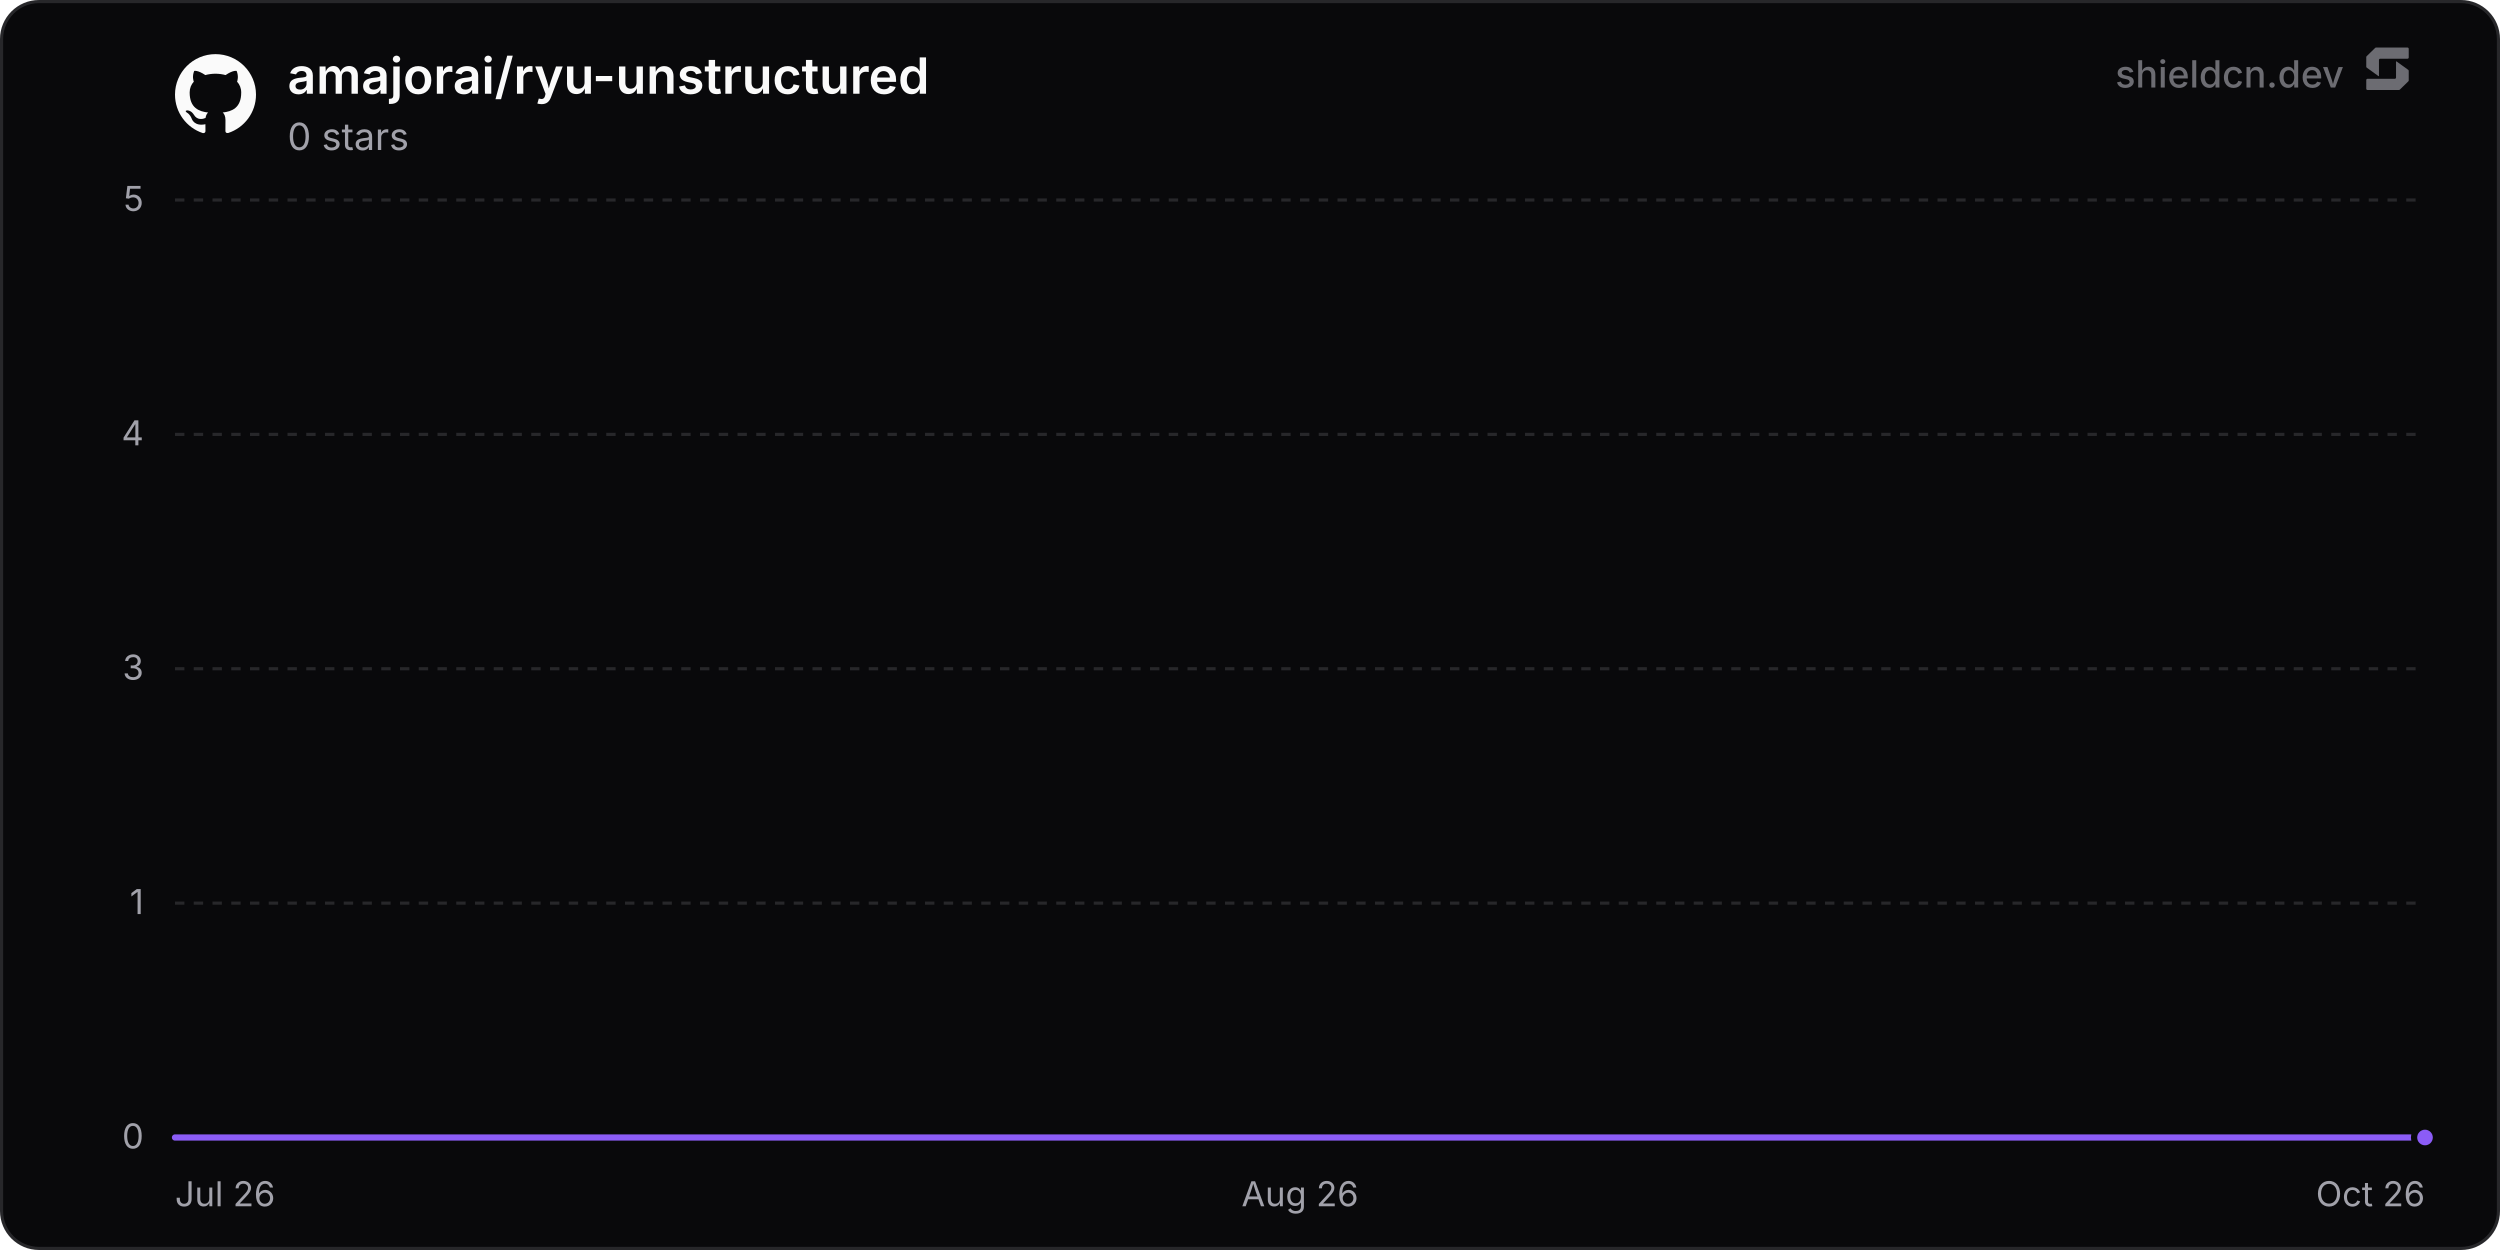
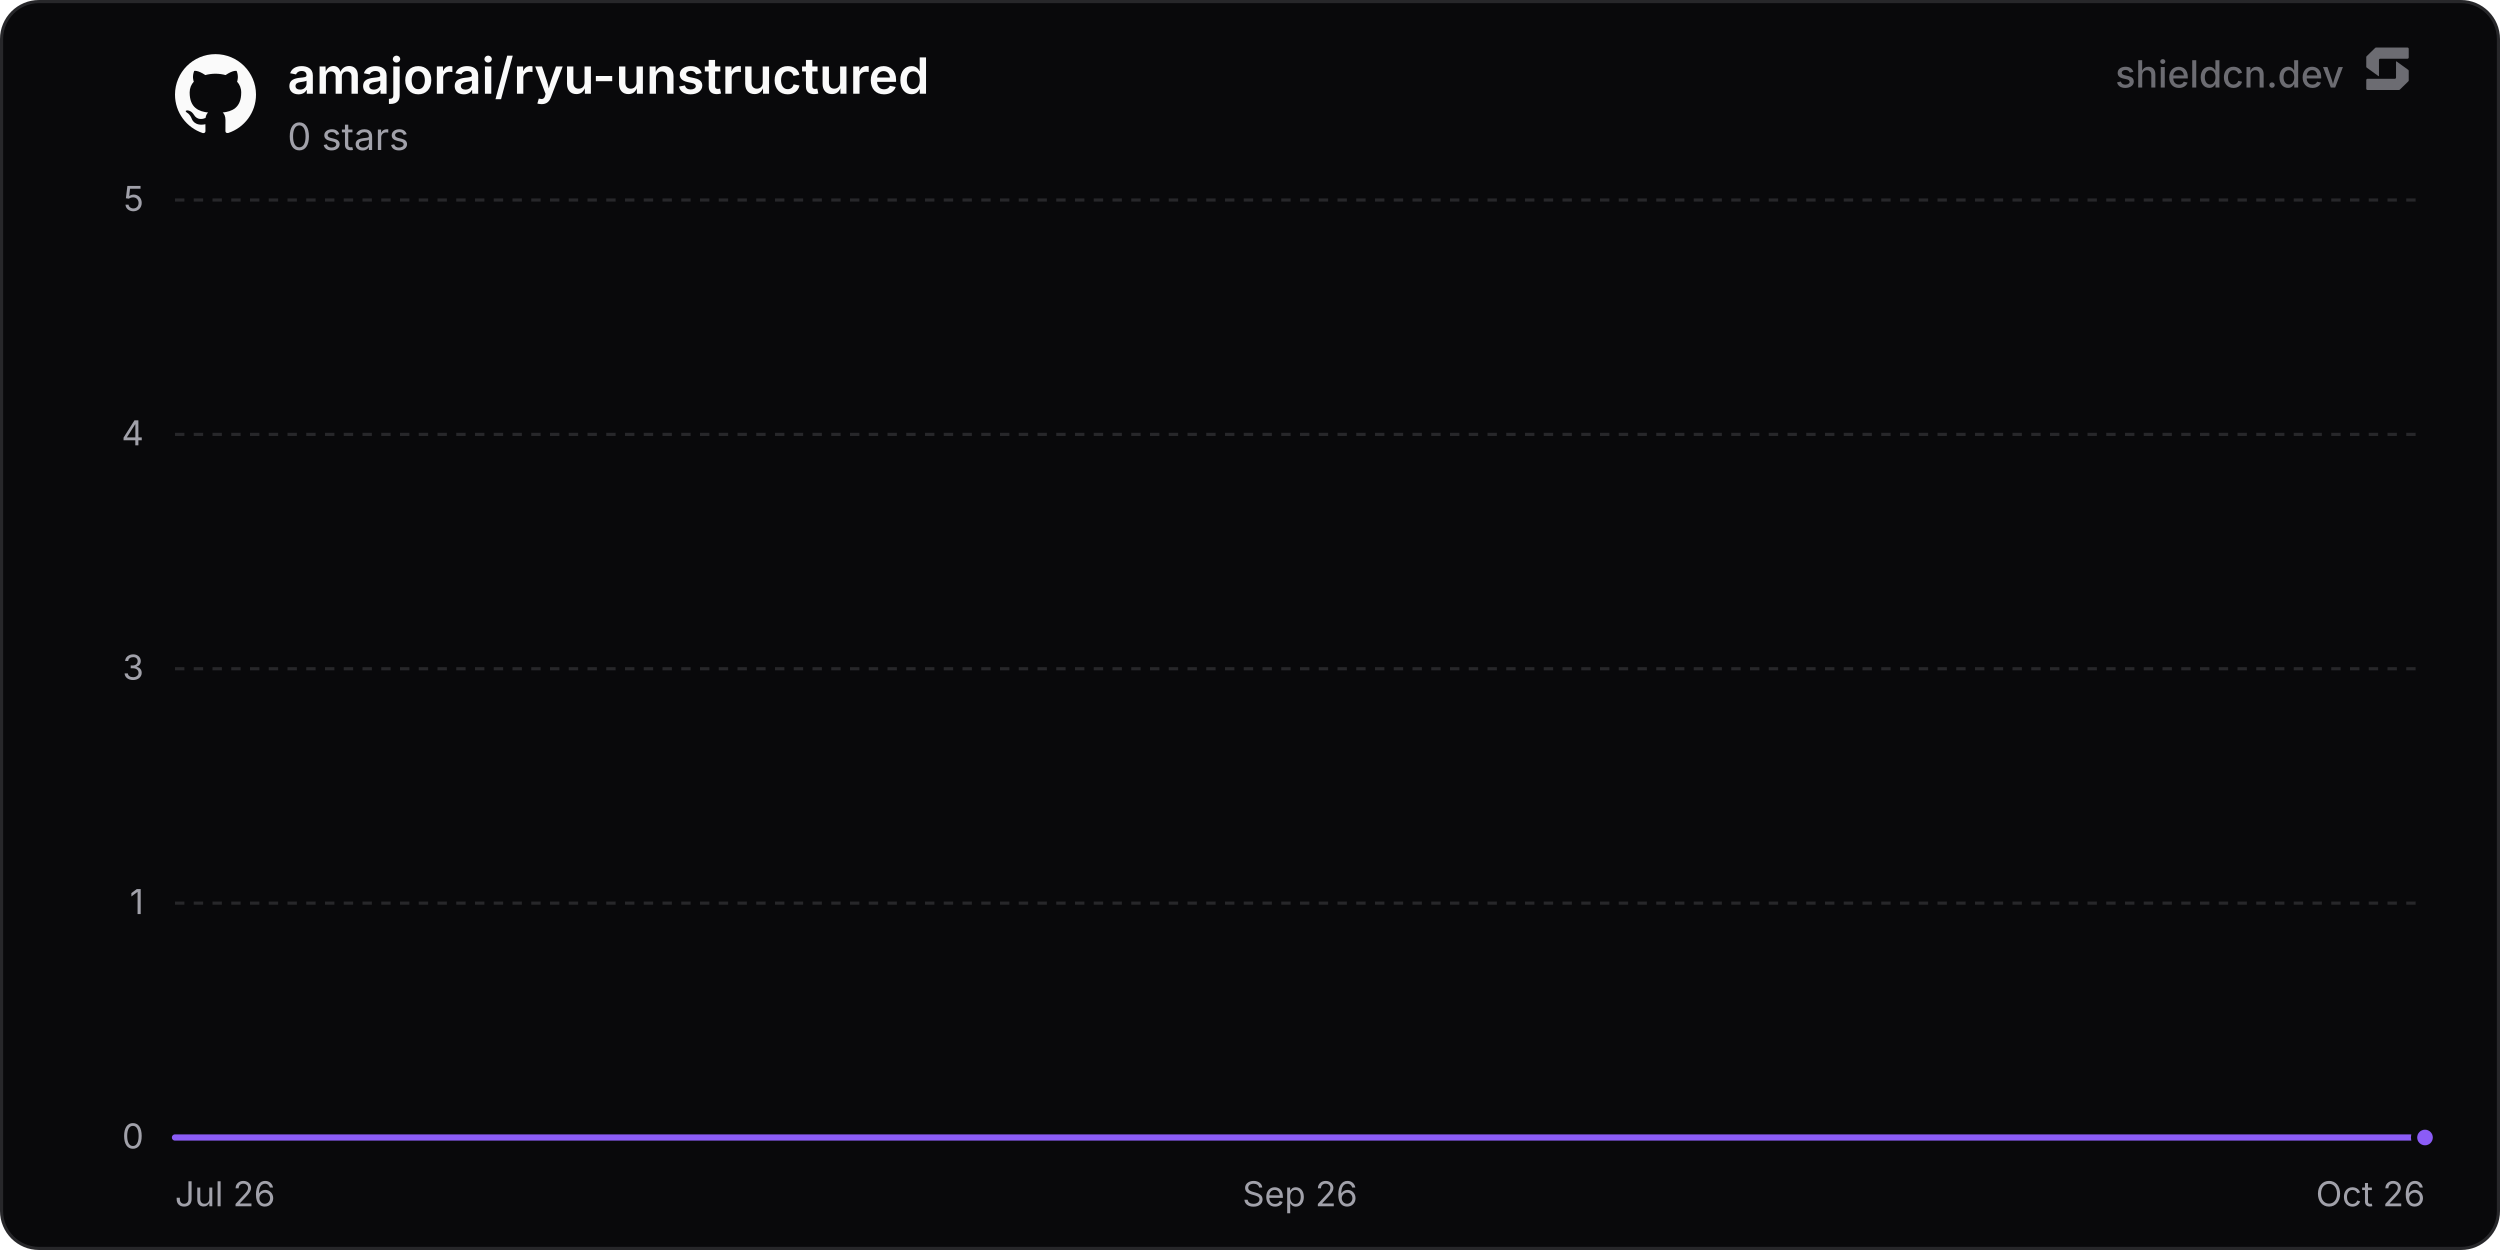
<svg xmlns="http://www.w3.org/2000/svg" width="800" height="400" viewBox="0 0 800 400" role="img" aria-label="amajorai/ryu-unstructured">
  <defs>
    <linearGradient id="chartFill0" x1="0" y1="0" x2="0" y2="1">
      <stop offset="0%" stop-color="rgba(139, 92, 246, 0.35)" />
      <stop offset="100%" stop-color="rgba(139, 92, 246, 0)" />
    </linearGradient>
  </defs>
  <rect x="0.5" y="0.5" width="799" height="399" rx="12" fill="#09090b" stroke="#27272a" stroke-width="1" />
  <line x1="56" y1="364" x2="776" y2="364" stroke="#27272a" stroke-width="1" />
  <text x="46" y="367.5" text-anchor="end" font-size="11" fill="#a1a1aa" font-family="'Inter', ui-sans-serif, system-ui, -apple-system, BlinkMacSystemFont, 'Segoe UI', Roboto, Helvetica, Arial, sans-serif">0</text>
  <line x1="56" y1="289" x2="776" y2="289" stroke="#27272a" stroke-width="1" stroke-dasharray="3 3" />
  <text x="46" y="292.5" text-anchor="end" font-size="11" fill="#a1a1aa" font-family="'Inter', ui-sans-serif, system-ui, -apple-system, BlinkMacSystemFont, 'Segoe UI', Roboto, Helvetica, Arial, sans-serif">1</text>
  <line x1="56" y1="214" x2="776" y2="214" stroke="#27272a" stroke-width="1" stroke-dasharray="3 3" />
  <text x="46" y="217.5" text-anchor="end" font-size="11" fill="#a1a1aa" font-family="'Inter', ui-sans-serif, system-ui, -apple-system, BlinkMacSystemFont, 'Segoe UI', Roboto, Helvetica, Arial, sans-serif">3</text>
  <line x1="56" y1="139" x2="776" y2="139" stroke="#27272a" stroke-width="1" stroke-dasharray="3 3" />
  <text x="46" y="142.5" text-anchor="end" font-size="11" fill="#a1a1aa" font-family="'Inter', ui-sans-serif, system-ui, -apple-system, BlinkMacSystemFont, 'Segoe UI', Roboto, Helvetica, Arial, sans-serif">4</text>
  <line x1="56" y1="64" x2="776" y2="64" stroke="#27272a" stroke-width="1" stroke-dasharray="3 3" />
  <text x="46" y="67.5" text-anchor="end" font-size="11" fill="#a1a1aa" font-family="'Inter', ui-sans-serif, system-ui, -apple-system, BlinkMacSystemFont, 'Segoe UI', Roboto, Helvetica, Arial, sans-serif">5</text>
  <text x="56" y="386" text-anchor="start" font-size="11" fill="#a1a1aa" font-family="'Inter', ui-sans-serif, system-ui, -apple-system, BlinkMacSystemFont, 'Segoe UI', Roboto, Helvetica, Arial, sans-serif">Jul 26</text>
-   <text x="416" y="386" text-anchor="middle" font-size="11" fill="#a1a1aa" font-family="'Inter', ui-sans-serif, system-ui, -apple-system, BlinkMacSystemFont, 'Segoe UI', Roboto, Helvetica, Arial, sans-serif">Aug 26</text>
+   <text x="416" y="386" text-anchor="middle" font-size="11" fill="#a1a1aa" font-family="'Inter', ui-sans-serif, system-ui, -apple-system, BlinkMacSystemFont, 'Segoe UI', Roboto, Helvetica, Arial, sans-serif">Sep 26</text>
  <text x="776" y="386" text-anchor="end" font-size="11" fill="#a1a1aa" font-family="'Inter', ui-sans-serif, system-ui, -apple-system, BlinkMacSystemFont, 'Segoe UI', Roboto, Helvetica, Arial, sans-serif">Oct 26</text>
-   <path d="M56 364 L124.53 364 L193.07 364 L261.6 364 L330.13 364 L398.67 364 L467.2 364 L535.74 364 L604.27 364 L672.8 364 L741.34 364 L776 364 L776 364 L56 364 Z" fill="url(#chartFill0)" />
-   <path d="M56 364 L124.53 364 L193.07 364 L261.6 364 L330.13 364 L398.67 364 L467.2 364 L535.74 364 L604.27 364 L672.8 364 L741.34 364 L776 364" fill="none" stroke="#8b5cf6" stroke-width="2" stroke-linejoin="round" stroke-linecap="round" />
+   <path d="M56 364 L123.61 364 L191.22 364 L258.83 364 L326.44 364 L394.05 364 L461.66 364 L529.26 364 L596.87 364 L664.48 364 L732.09 364 L776 364 L776 364 L56 364 Z" fill="url(#chartFill0)" />
+   <path d="M56 364 L123.61 364 L191.22 364 L258.83 364 L326.44 364 L394.05 364 L461.66 364 L529.26 364 L596.87 364 L664.48 364 L732.09 364 L776 364" fill="none" stroke="#8b5cf6" stroke-width="2" stroke-linejoin="round" stroke-linecap="round" />
  <circle cx="776" cy="364" r="3.5" fill="#8b5cf6" stroke="#09090b" stroke-width="2" />
  <g transform="translate(56, 17) scale(1.08)" fill="#fafafa">
    <path d="M12 .297c-6.63 0-12 5.373-12 12 0 5.303 3.438 9.8 8.205 11.385.6.113.82-.258.82-.577 0-.285-.01-1.04-.015-2.04-3.338.724-4.042-1.61-4.042-1.61C4.422 18.07 3.633 17.7 3.633 17.7c-1.087-.744.084-.729.084-.729 1.205.084 1.838 1.236 1.838 1.236 1.07 1.835 2.809 1.305 3.495.998.108-.776.417-1.305.76-1.605-2.665-.3-5.466-1.332-5.466-5.93 0-1.31.465-2.38 1.235-3.22-.135-.303-.54-1.523.105-3.176 0 0 1.005-.322 3.3 1.23.96-.267 1.98-.399 3-.405 1.02.006 2.04.138 3 .405 2.28-1.552 3.285-1.23 3.285-1.23.645 1.653.24 2.873.12 3.176.765.84 1.23 1.91 1.23 3.22 0 4.61-2.805 5.625-5.475 5.92.42.36.81 1.096.81 2.22 0 1.606-.015 2.896-.015 3.286 0 .315.21.69.825.57C20.565 22.092 24 17.592 24 12.297c0-6.627-5.373-12-12-12" />
  </g>
  <text x="92" y="30" font-size="16" font-weight="600" fill="#fafafa" font-family="'Inter', ui-sans-serif, system-ui, -apple-system, BlinkMacSystemFont, 'Segoe UI', Roboto, Helvetica, Arial, sans-serif">amajorai/ryu-unstructured</text>
  <text x="92" y="48" font-size="12" fill="#a1a1aa" font-family="'Inter', ui-sans-serif, system-ui, -apple-system, BlinkMacSystemFont, 'Segoe UI', Roboto, Helvetica, Arial, sans-serif">0 stars</text>
  <g fill-opacity="0.65">
    <text x="750" y="28" text-anchor="end" font-size="12" font-weight="500" fill="#a1a1aa" font-family="'Inter', ui-sans-serif, system-ui, -apple-system, BlinkMacSystemFont, 'Segoe UI', Roboto, Helvetica, Arial, sans-serif">shieldcn.dev</text>
    <g transform="translate(756, 14) scale(0.01)" fill="#a1a1aa">
      <path d="M1088.4,565.1c-6.5-4.7-15.5,0-15.5,7.9v510.2c0,21.3-18.1,38.6-40.4,38.6H160.9c-22.3,0-40.4,17.3-40.4,38.6v280.8c0,21.3,18.1,38.6,40.4,38.6h1004.5c10.8,0,21.2-4.2,28.8-11.6l273.4-266.3c7.4-7.2,11.6-16.9,11.6-27v-308.7c0-12.1-5.9-23.5-16.1-30.8l-374.7-270.3Z" />
      <path d="M511.2,1035.9c6.5,4.7,15.5,0,15.5-7.9v-510.2c0-21.3,18.1-38.6,40.4-38.6h871.7c22.3,0,40.4-17.3,40.4-38.6V159.7c0-21.3-18.1-38.6-40.4-38.6H434.3c-10.8,0-21.2,4.2-28.8,11.6L132,399c-7.4,7.2-11.6,16.9-11.6,27v308.7c0,12.1,5.9,23.5,16.1,30.8l374.7,270.3Z" />
    </g>
  </g>
</svg>
